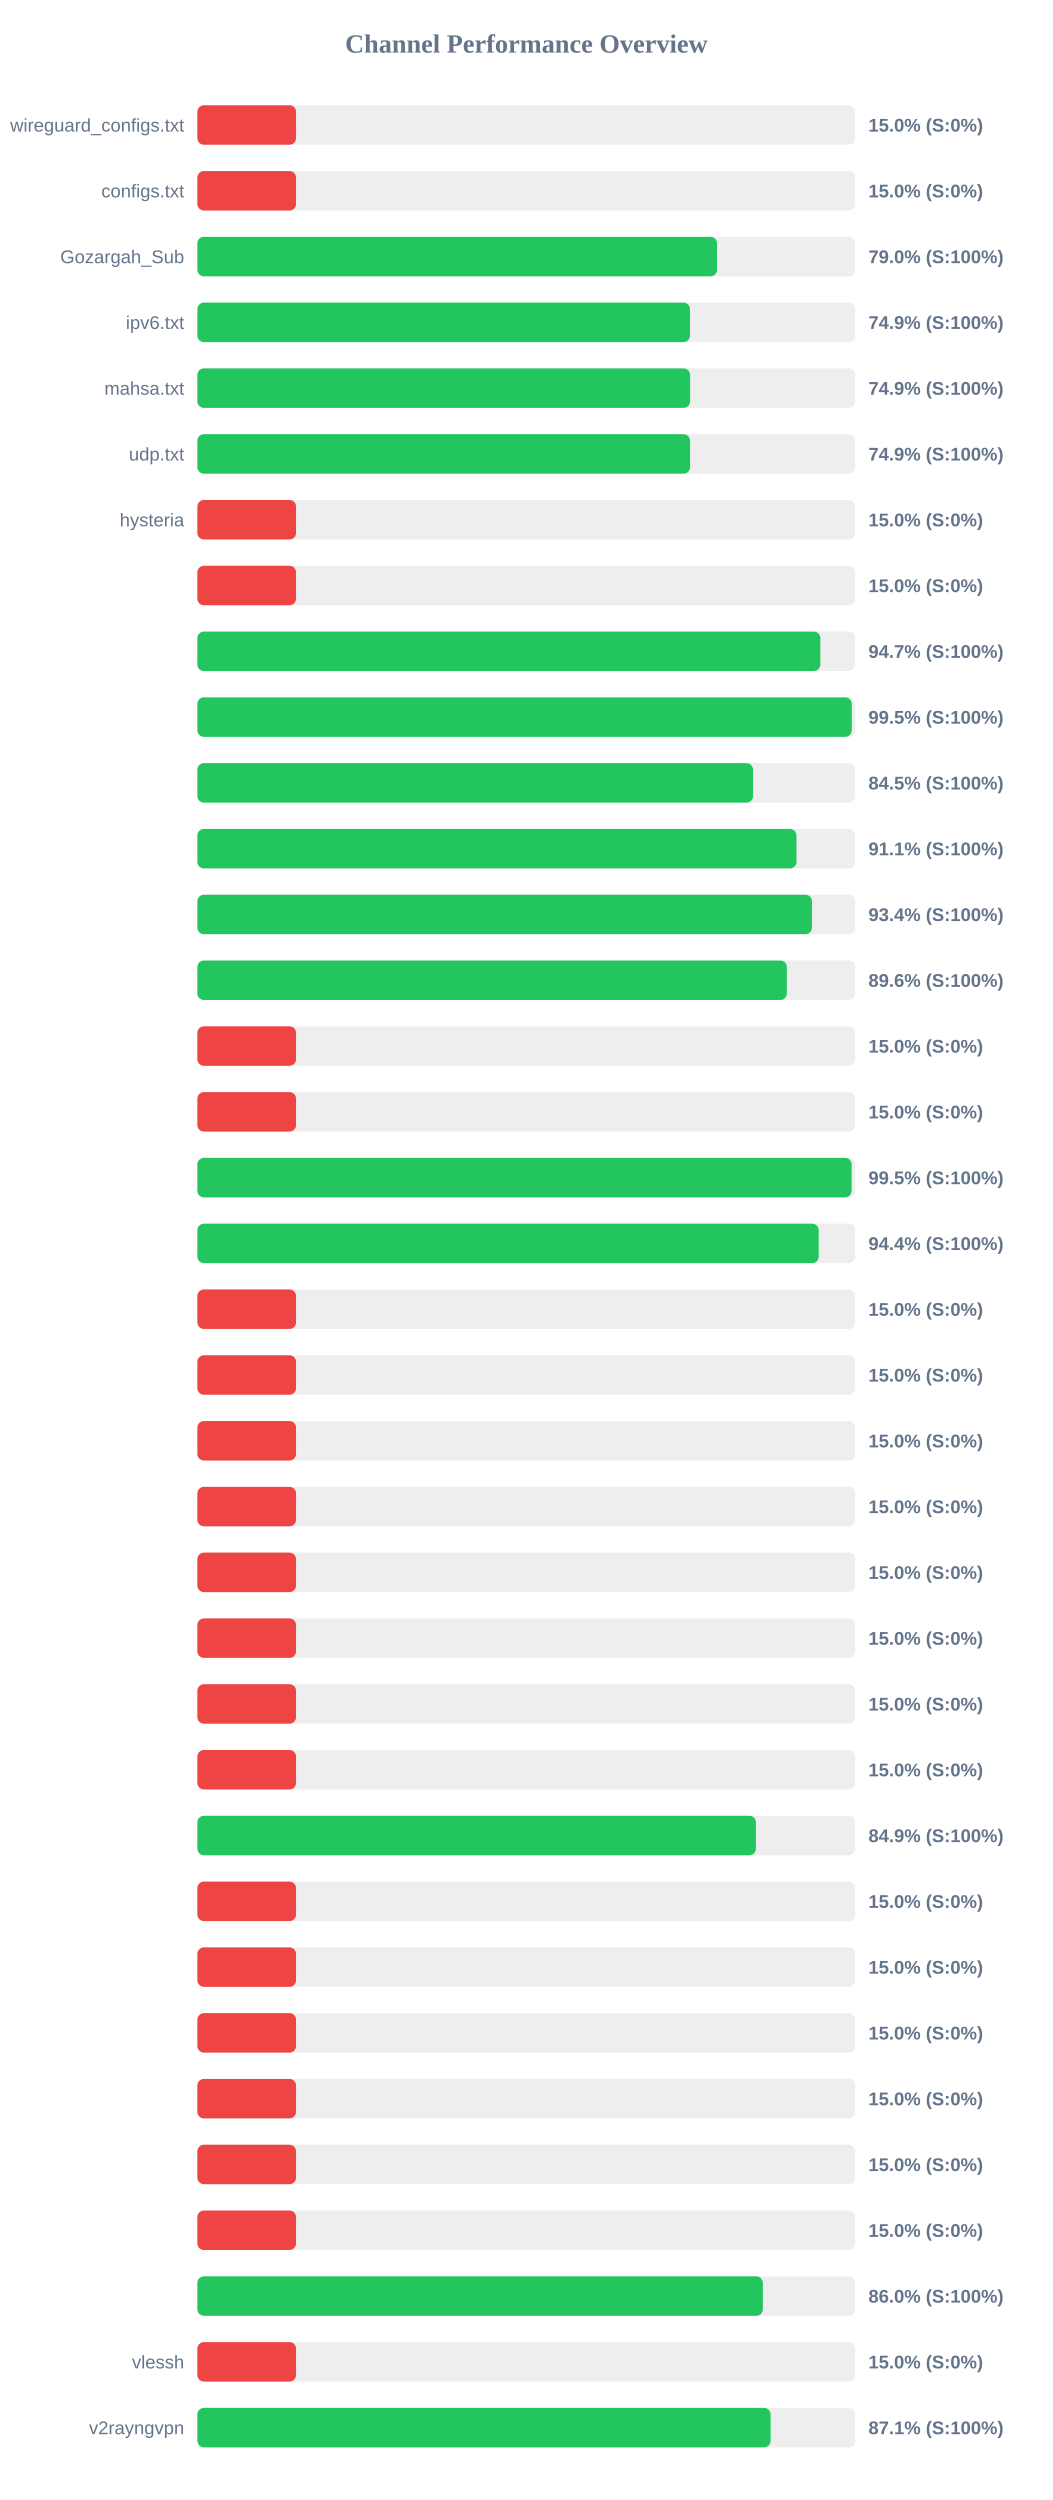
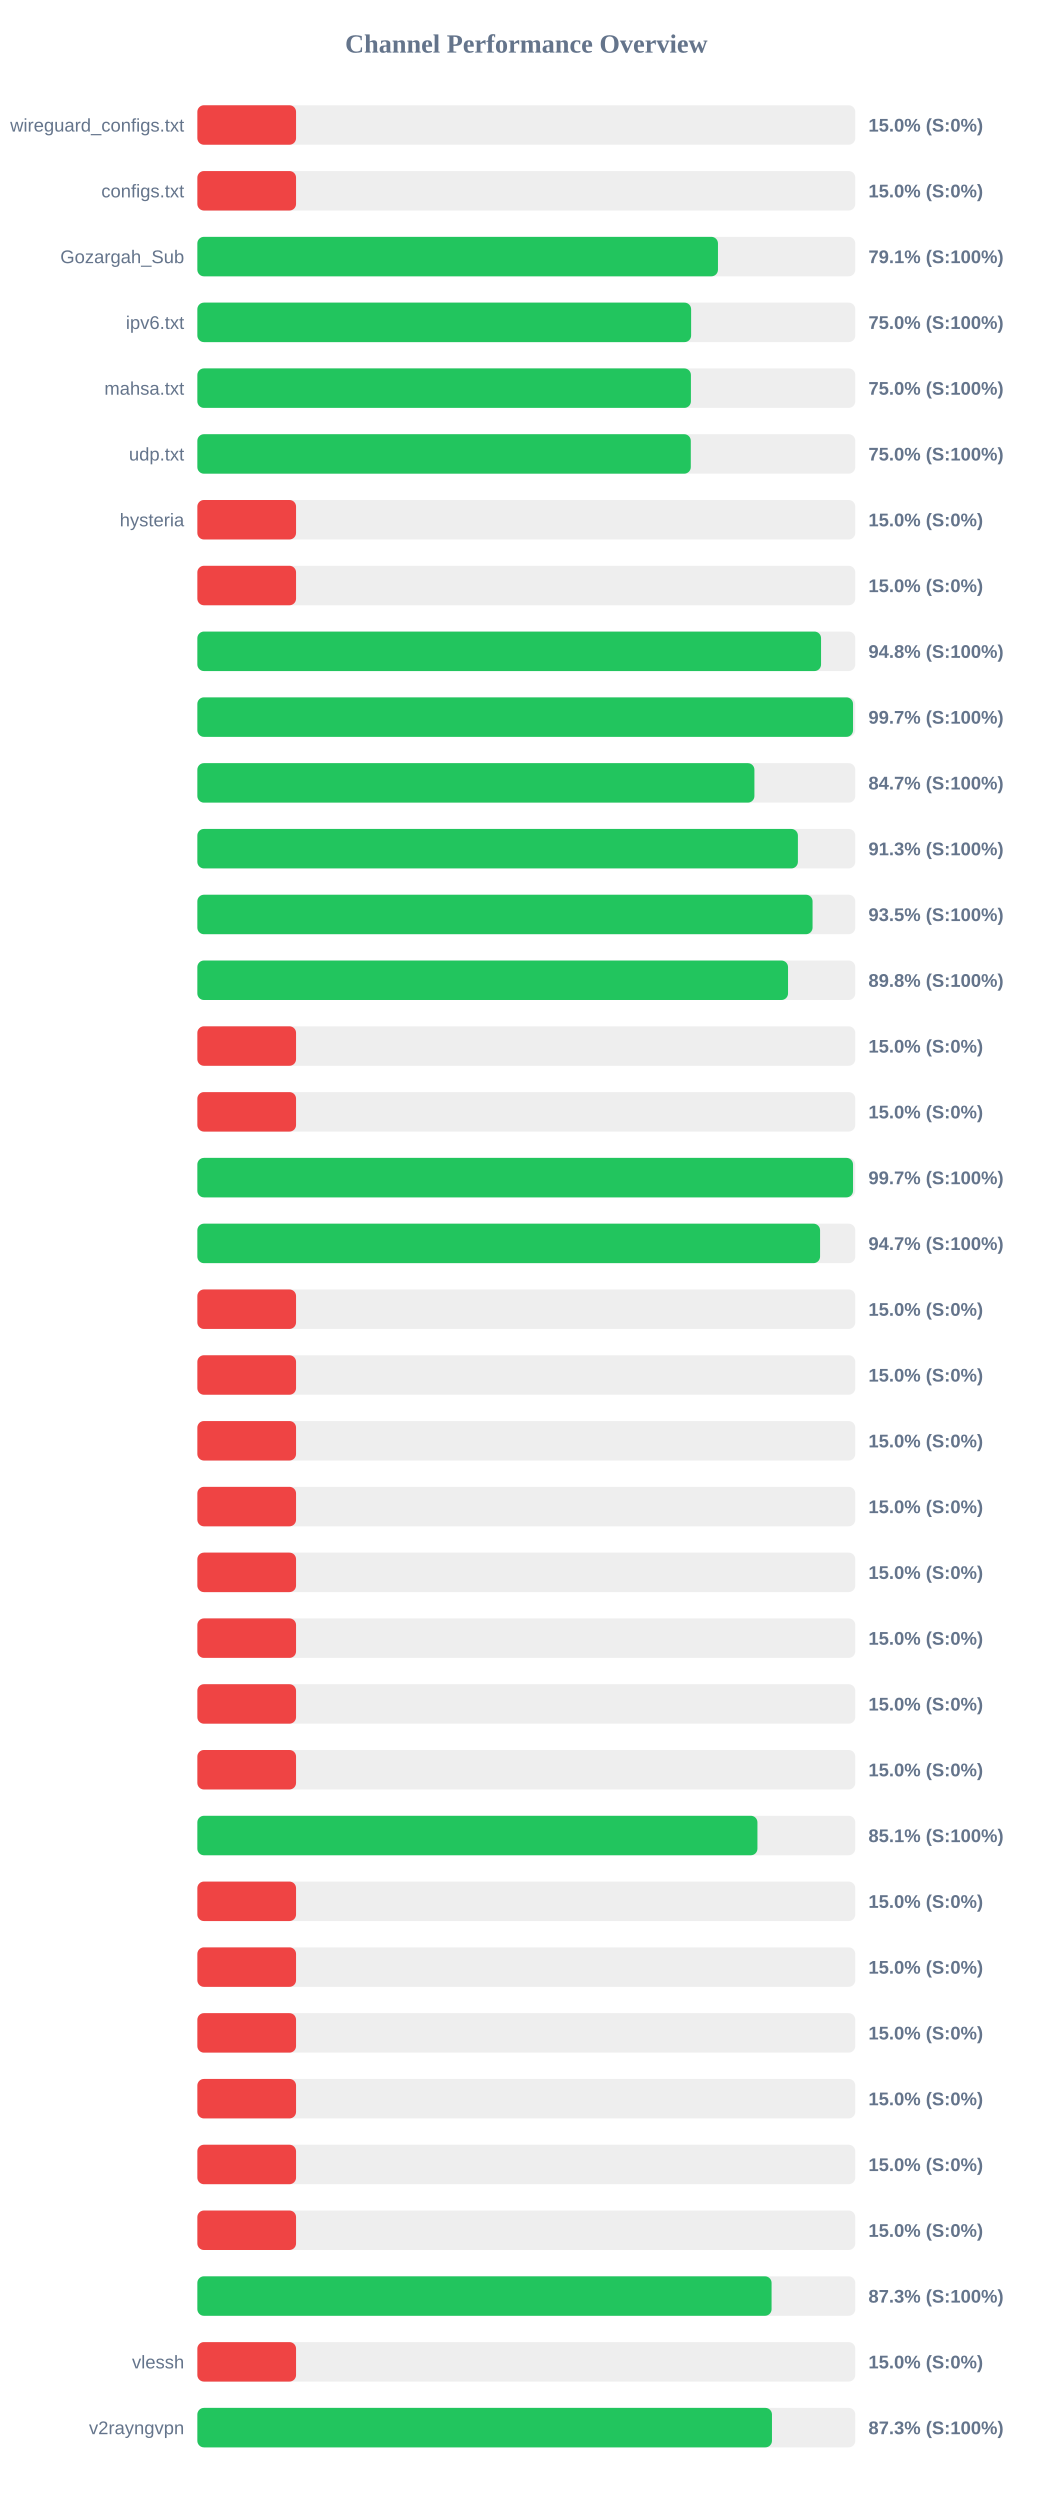
<svg xmlns="http://www.w3.org/2000/svg" width="800" height="1900" version="1.1">
  <style>
        .row { font: 14px Arial; fill: #64748b; }
        .score { font: bold 14px Arial; fill: #64748b; }
    </style>
  <text x="400" y="40" text-anchor="middle" font-size="20px" font-weight="bold" fill="#64748b">Channel Performance Overview</text>
  <rect x="150" y="80" width="500" height="30" fill="#eee" rx="5" />
  <rect x="150" y="80" width="75.0" height="30" fill="#ef4444" rx="5" />
  <text x="140" y="100" text-anchor="end" class="row">wireguard_configs.txt</text>
  <text x="660" y="100" text-anchor="start" class="score">15.0% (S:0%)</text>
  <rect x="150" y="130" width="500" height="30" fill="#eee" rx="5" />
  <rect x="150" y="130" width="75.0" height="30" fill="#ef4444" rx="5" />
  <text x="140" y="150" text-anchor="end" class="row">configs.txt</text>
  <text x="660" y="150" text-anchor="start" class="score">15.0% (S:0%)</text>
  <rect x="150" y="180" width="500" height="30" fill="#eee" rx="5" />
-   <rect x="150" y="180" width="394.95" height="30" fill="#22c55e" rx="5" />
+   <rect x="150" y="180" width="395.65" height="30" fill="#22c55e" rx="5" />
  <text x="140" y="200" text-anchor="end" class="row">Gozargah_Sub</text>
-   <text x="660" y="200" text-anchor="start" class="score">79.0% (S:100%)</text>
+   <text x="660" y="200" text-anchor="start" class="score">79.1% (S:100%)</text>
  <rect x="150" y="230" width="500" height="30" fill="#eee" rx="5" />
-   <rect x="150" y="230" width="374.4" height="30" fill="#22c55e" rx="5" />
+   <rect x="150" y="230" width="375.25" height="30" fill="#22c55e" rx="5" />
  <text x="140" y="250" text-anchor="end" class="row">ipv6.txt</text>
-   <text x="660" y="250" text-anchor="start" class="score">74.9% (S:100%)</text>
+   <text x="660" y="250" text-anchor="start" class="score">75.0% (S:100%)</text>
  <rect x="150" y="280" width="500" height="30" fill="#eee" rx="5" />
-   <rect x="150" y="280" width="374.5" height="30" fill="#22c55e" rx="5" />
+   <rect x="150" y="280" width="375.1" height="30" fill="#22c55e" rx="5" />
  <text x="140" y="300" text-anchor="end" class="row">mahsa.txt</text>
-   <text x="660" y="300" text-anchor="start" class="score">74.9% (S:100%)</text>
+   <text x="660" y="300" text-anchor="start" class="score">75.0% (S:100%)</text>
  <rect x="150" y="330" width="500" height="30" fill="#eee" rx="5" />
-   <rect x="150" y="330" width="374.45" height="30" fill="#22c55e" rx="5" />
+   <rect x="150" y="330" width="375.0" height="30" fill="#22c55e" rx="5" />
  <text x="140" y="350" text-anchor="end" class="row">udp.txt</text>
-   <text x="660" y="350" text-anchor="start" class="score">74.9% (S:100%)</text>
+   <text x="660" y="350" text-anchor="start" class="score">75.0% (S:100%)</text>
  <rect x="150" y="380" width="500" height="30" fill="#eee" rx="5" />
  <rect x="150" y="380" width="75.0" height="30" fill="#ef4444" rx="5" />
  <text x="140" y="400" text-anchor="end" class="row">hysteria</text>
  <text x="660" y="400" text-anchor="start" class="score">15.0% (S:0%)</text>
  <rect x="150" y="430" width="500" height="30" fill="#eee" rx="5" />
  <rect x="150" y="430" width="75.0" height="30" fill="#ef4444" rx="5" />
  <text x="140" y="450" text-anchor="end" class="row" />
  <text x="660" y="450" text-anchor="start" class="score">15.0% (S:0%)</text>
  <rect x="150" y="480" width="500" height="30" fill="#eee" rx="5" />
-   <rect x="150" y="480" width="473.45" height="30" fill="#22c55e" rx="5" />
+   <rect x="150" y="480" width="474.0" height="30" fill="#22c55e" rx="5" />
  <text x="140" y="500" text-anchor="end" class="row" />
-   <text x="660" y="500" text-anchor="start" class="score">94.7% (S:100%)</text>
+   <text x="660" y="500" text-anchor="start" class="score">94.8% (S:100%)</text>
  <rect x="150" y="530" width="500" height="30" fill="#eee" rx="5" />
-   <rect x="150" y="530" width="497.35" height="30" fill="#22c55e" rx="5" />
+   <rect x="150" y="530" width="498.3" height="30" fill="#22c55e" rx="5" />
  <text x="140" y="550" text-anchor="end" class="row" />
-   <text x="660" y="550" text-anchor="start" class="score">99.5% (S:100%)</text>
+   <text x="660" y="550" text-anchor="start" class="score">99.7% (S:100%)</text>
  <rect x="150" y="580" width="500" height="30" fill="#eee" rx="5" />
-   <rect x="150" y="580" width="422.3" height="30" fill="#22c55e" rx="5" />
+   <rect x="150" y="580" width="423.35" height="30" fill="#22c55e" rx="5" />
  <text x="140" y="600" text-anchor="end" class="row" />
-   <text x="660" y="600" text-anchor="start" class="score">84.5% (S:100%)</text>
+   <text x="660" y="600" text-anchor="start" class="score">84.7% (S:100%)</text>
  <rect x="150" y="630" width="500" height="30" fill="#eee" rx="5" />
-   <rect x="150" y="630" width="455.35" height="30" fill="#22c55e" rx="5" />
+   <rect x="150" y="630" width="456.4" height="30" fill="#22c55e" rx="5" />
  <text x="140" y="650" text-anchor="end" class="row" />
-   <text x="660" y="650" text-anchor="start" class="score">91.1% (S:100%)</text>
+   <text x="660" y="650" text-anchor="start" class="score">91.3% (S:100%)</text>
  <rect x="150" y="680" width="500" height="30" fill="#eee" rx="5" />
-   <rect x="150" y="680" width="467.1" height="30" fill="#22c55e" rx="5" />
+   <rect x="150" y="680" width="467.55" height="30" fill="#22c55e" rx="5" />
  <text x="140" y="700" text-anchor="end" class="row" />
-   <text x="660" y="700" text-anchor="start" class="score">93.4% (S:100%)</text>
+   <text x="660" y="700" text-anchor="start" class="score">93.5% (S:100%)</text>
  <rect x="150" y="730" width="500" height="30" fill="#eee" rx="5" />
-   <rect x="150" y="730" width="448.0" height="30" fill="#22c55e" rx="5" />
+   <rect x="150" y="730" width="448.9" height="30" fill="#22c55e" rx="5" />
  <text x="140" y="750" text-anchor="end" class="row" />
-   <text x="660" y="750" text-anchor="start" class="score">89.6% (S:100%)</text>
+   <text x="660" y="750" text-anchor="start" class="score">89.8% (S:100%)</text>
  <rect x="150" y="780" width="500" height="30" fill="#eee" rx="5" />
  <rect x="150" y="780" width="75.0" height="30" fill="#ef4444" rx="5" />
  <text x="140" y="800" text-anchor="end" class="row" />
  <text x="660" y="800" text-anchor="start" class="score">15.0% (S:0%)</text>
  <rect x="150" y="830" width="500" height="30" fill="#eee" rx="5" />
  <rect x="150" y="830" width="75.0" height="30" fill="#ef4444" rx="5" />
  <text x="140" y="850" text-anchor="end" class="row" />
  <text x="660" y="850" text-anchor="start" class="score">15.0% (S:0%)</text>
  <rect x="150" y="880" width="500" height="30" fill="#eee" rx="5" />
-   <rect x="150" y="880" width="497.25" height="30" fill="#22c55e" rx="5" />
+   <rect x="150" y="880" width="498.3" height="30" fill="#22c55e" rx="5" />
  <text x="140" y="900" text-anchor="end" class="row" />
-   <text x="660" y="900" text-anchor="start" class="score">99.5% (S:100%)</text>
+   <text x="660" y="900" text-anchor="start" class="score">99.7% (S:100%)</text>
  <rect x="150" y="930" width="500" height="30" fill="#eee" rx="5" />
-   <rect x="150" y="930" width="472.2" height="30" fill="#22c55e" rx="5" />
+   <rect x="150" y="930" width="473.25" height="30" fill="#22c55e" rx="5" />
  <text x="140" y="950" text-anchor="end" class="row" />
-   <text x="660" y="950" text-anchor="start" class="score">94.4% (S:100%)</text>
+   <text x="660" y="950" text-anchor="start" class="score">94.7% (S:100%)</text>
  <rect x="150" y="980" width="500" height="30" fill="#eee" rx="5" />
  <rect x="150" y="980" width="75.0" height="30" fill="#ef4444" rx="5" />
  <text x="140" y="1000" text-anchor="end" class="row" />
  <text x="660" y="1000" text-anchor="start" class="score">15.0% (S:0%)</text>
  <rect x="150" y="1030" width="500" height="30" fill="#eee" rx="5" />
  <rect x="150" y="1030" width="75.0" height="30" fill="#ef4444" rx="5" />
  <text x="140" y="1050" text-anchor="end" class="row" />
  <text x="660" y="1050" text-anchor="start" class="score">15.0% (S:0%)</text>
  <rect x="150" y="1080" width="500" height="30" fill="#eee" rx="5" />
  <rect x="150" y="1080" width="75.0" height="30" fill="#ef4444" rx="5" />
  <text x="140" y="1100" text-anchor="end" class="row" />
  <text x="660" y="1100" text-anchor="start" class="score">15.0% (S:0%)</text>
  <rect x="150" y="1130" width="500" height="30" fill="#eee" rx="5" />
  <rect x="150" y="1130" width="75.0" height="30" fill="#ef4444" rx="5" />
  <text x="140" y="1150" text-anchor="end" class="row" />
  <text x="660" y="1150" text-anchor="start" class="score">15.0% (S:0%)</text>
  <rect x="150" y="1180" width="500" height="30" fill="#eee" rx="5" />
  <rect x="150" y="1180" width="75.0" height="30" fill="#ef4444" rx="5" />
  <text x="140" y="1200" text-anchor="end" class="row" />
  <text x="660" y="1200" text-anchor="start" class="score">15.0% (S:0%)</text>
  <rect x="150" y="1230" width="500" height="30" fill="#eee" rx="5" />
  <rect x="150" y="1230" width="75.0" height="30" fill="#ef4444" rx="5" />
  <text x="140" y="1250" text-anchor="end" class="row" />
  <text x="660" y="1250" text-anchor="start" class="score">15.0% (S:0%)</text>
  <rect x="150" y="1280" width="500" height="30" fill="#eee" rx="5" />
  <rect x="150" y="1280" width="75.0" height="30" fill="#ef4444" rx="5" />
  <text x="140" y="1300" text-anchor="end" class="row" />
  <text x="660" y="1300" text-anchor="start" class="score">15.0% (S:0%)</text>
  <rect x="150" y="1330" width="500" height="30" fill="#eee" rx="5" />
  <rect x="150" y="1330" width="75.0" height="30" fill="#ef4444" rx="5" />
  <text x="140" y="1350" text-anchor="end" class="row" />
  <text x="660" y="1350" text-anchor="start" class="score">15.0% (S:0%)</text>
  <rect x="150" y="1380" width="500" height="30" fill="#eee" rx="5" />
-   <rect x="150" y="1380" width="424.5" height="30" fill="#22c55e" rx="5" />
+   <rect x="150" y="1380" width="425.65" height="30" fill="#22c55e" rx="5" />
  <text x="140" y="1400" text-anchor="end" class="row" />
-   <text x="660" y="1400" text-anchor="start" class="score">84.9% (S:100%)</text>
+   <text x="660" y="1400" text-anchor="start" class="score">85.1% (S:100%)</text>
  <rect x="150" y="1430" width="500" height="30" fill="#eee" rx="5" />
  <rect x="150" y="1430" width="75.0" height="30" fill="#ef4444" rx="5" />
  <text x="140" y="1450" text-anchor="end" class="row" />
  <text x="660" y="1450" text-anchor="start" class="score">15.0% (S:0%)</text>
  <rect x="150" y="1480" width="500" height="30" fill="#eee" rx="5" />
  <rect x="150" y="1480" width="75.0" height="30" fill="#ef4444" rx="5" />
  <text x="140" y="1500" text-anchor="end" class="row" />
  <text x="660" y="1500" text-anchor="start" class="score">15.0% (S:0%)</text>
  <rect x="150" y="1530" width="500" height="30" fill="#eee" rx="5" />
  <rect x="150" y="1530" width="75.0" height="30" fill="#ef4444" rx="5" />
  <text x="140" y="1550" text-anchor="end" class="row" />
  <text x="660" y="1550" text-anchor="start" class="score">15.0% (S:0%)</text>
  <rect x="150" y="1580" width="500" height="30" fill="#eee" rx="5" />
  <rect x="150" y="1580" width="75.0" height="30" fill="#ef4444" rx="5" />
  <text x="140" y="1600" text-anchor="end" class="row" />
  <text x="660" y="1600" text-anchor="start" class="score">15.0% (S:0%)</text>
  <rect x="150" y="1630" width="500" height="30" fill="#eee" rx="5" />
  <rect x="150" y="1630" width="75.0" height="30" fill="#ef4444" rx="5" />
  <text x="140" y="1650" text-anchor="end" class="row" />
  <text x="660" y="1650" text-anchor="start" class="score">15.0% (S:0%)</text>
  <rect x="150" y="1680" width="500" height="30" fill="#eee" rx="5" />
  <rect x="150" y="1680" width="75.0" height="30" fill="#ef4444" rx="5" />
  <text x="140" y="1700" text-anchor="end" class="row" />
  <text x="660" y="1700" text-anchor="start" class="score">15.0% (S:0%)</text>
  <rect x="150" y="1730" width="500" height="30" fill="#eee" rx="5" />
-   <rect x="150" y="1730" width="429.75" height="30" fill="#22c55e" rx="5" />
+   <rect x="150" y="1730" width="436.4" height="30" fill="#22c55e" rx="5" />
  <text x="140" y="1750" text-anchor="end" class="row" />
-   <text x="660" y="1750" text-anchor="start" class="score">86.0% (S:100%)</text>
+   <text x="660" y="1750" text-anchor="start" class="score">87.3% (S:100%)</text>
  <rect x="150" y="1780" width="500" height="30" fill="#eee" rx="5" />
  <rect x="150" y="1780" width="75.0" height="30" fill="#ef4444" rx="5" />
  <text x="140" y="1800" text-anchor="end" class="row">vlessh</text>
  <text x="660" y="1800" text-anchor="start" class="score">15.0% (S:0%)</text>
  <rect x="150" y="1830" width="500" height="30" fill="#eee" rx="5" />
-   <rect x="150" y="1830" width="435.65" height="30" fill="#22c55e" rx="5" />
+   <rect x="150" y="1830" width="436.7" height="30" fill="#22c55e" rx="5" />
  <text x="140" y="1850" text-anchor="end" class="row">v2rayngvpn</text>
-   <text x="660" y="1850" text-anchor="start" class="score">87.1% (S:100%)</text>
+   <text x="660" y="1850" text-anchor="start" class="score">87.3% (S:100%)</text>
</svg>
